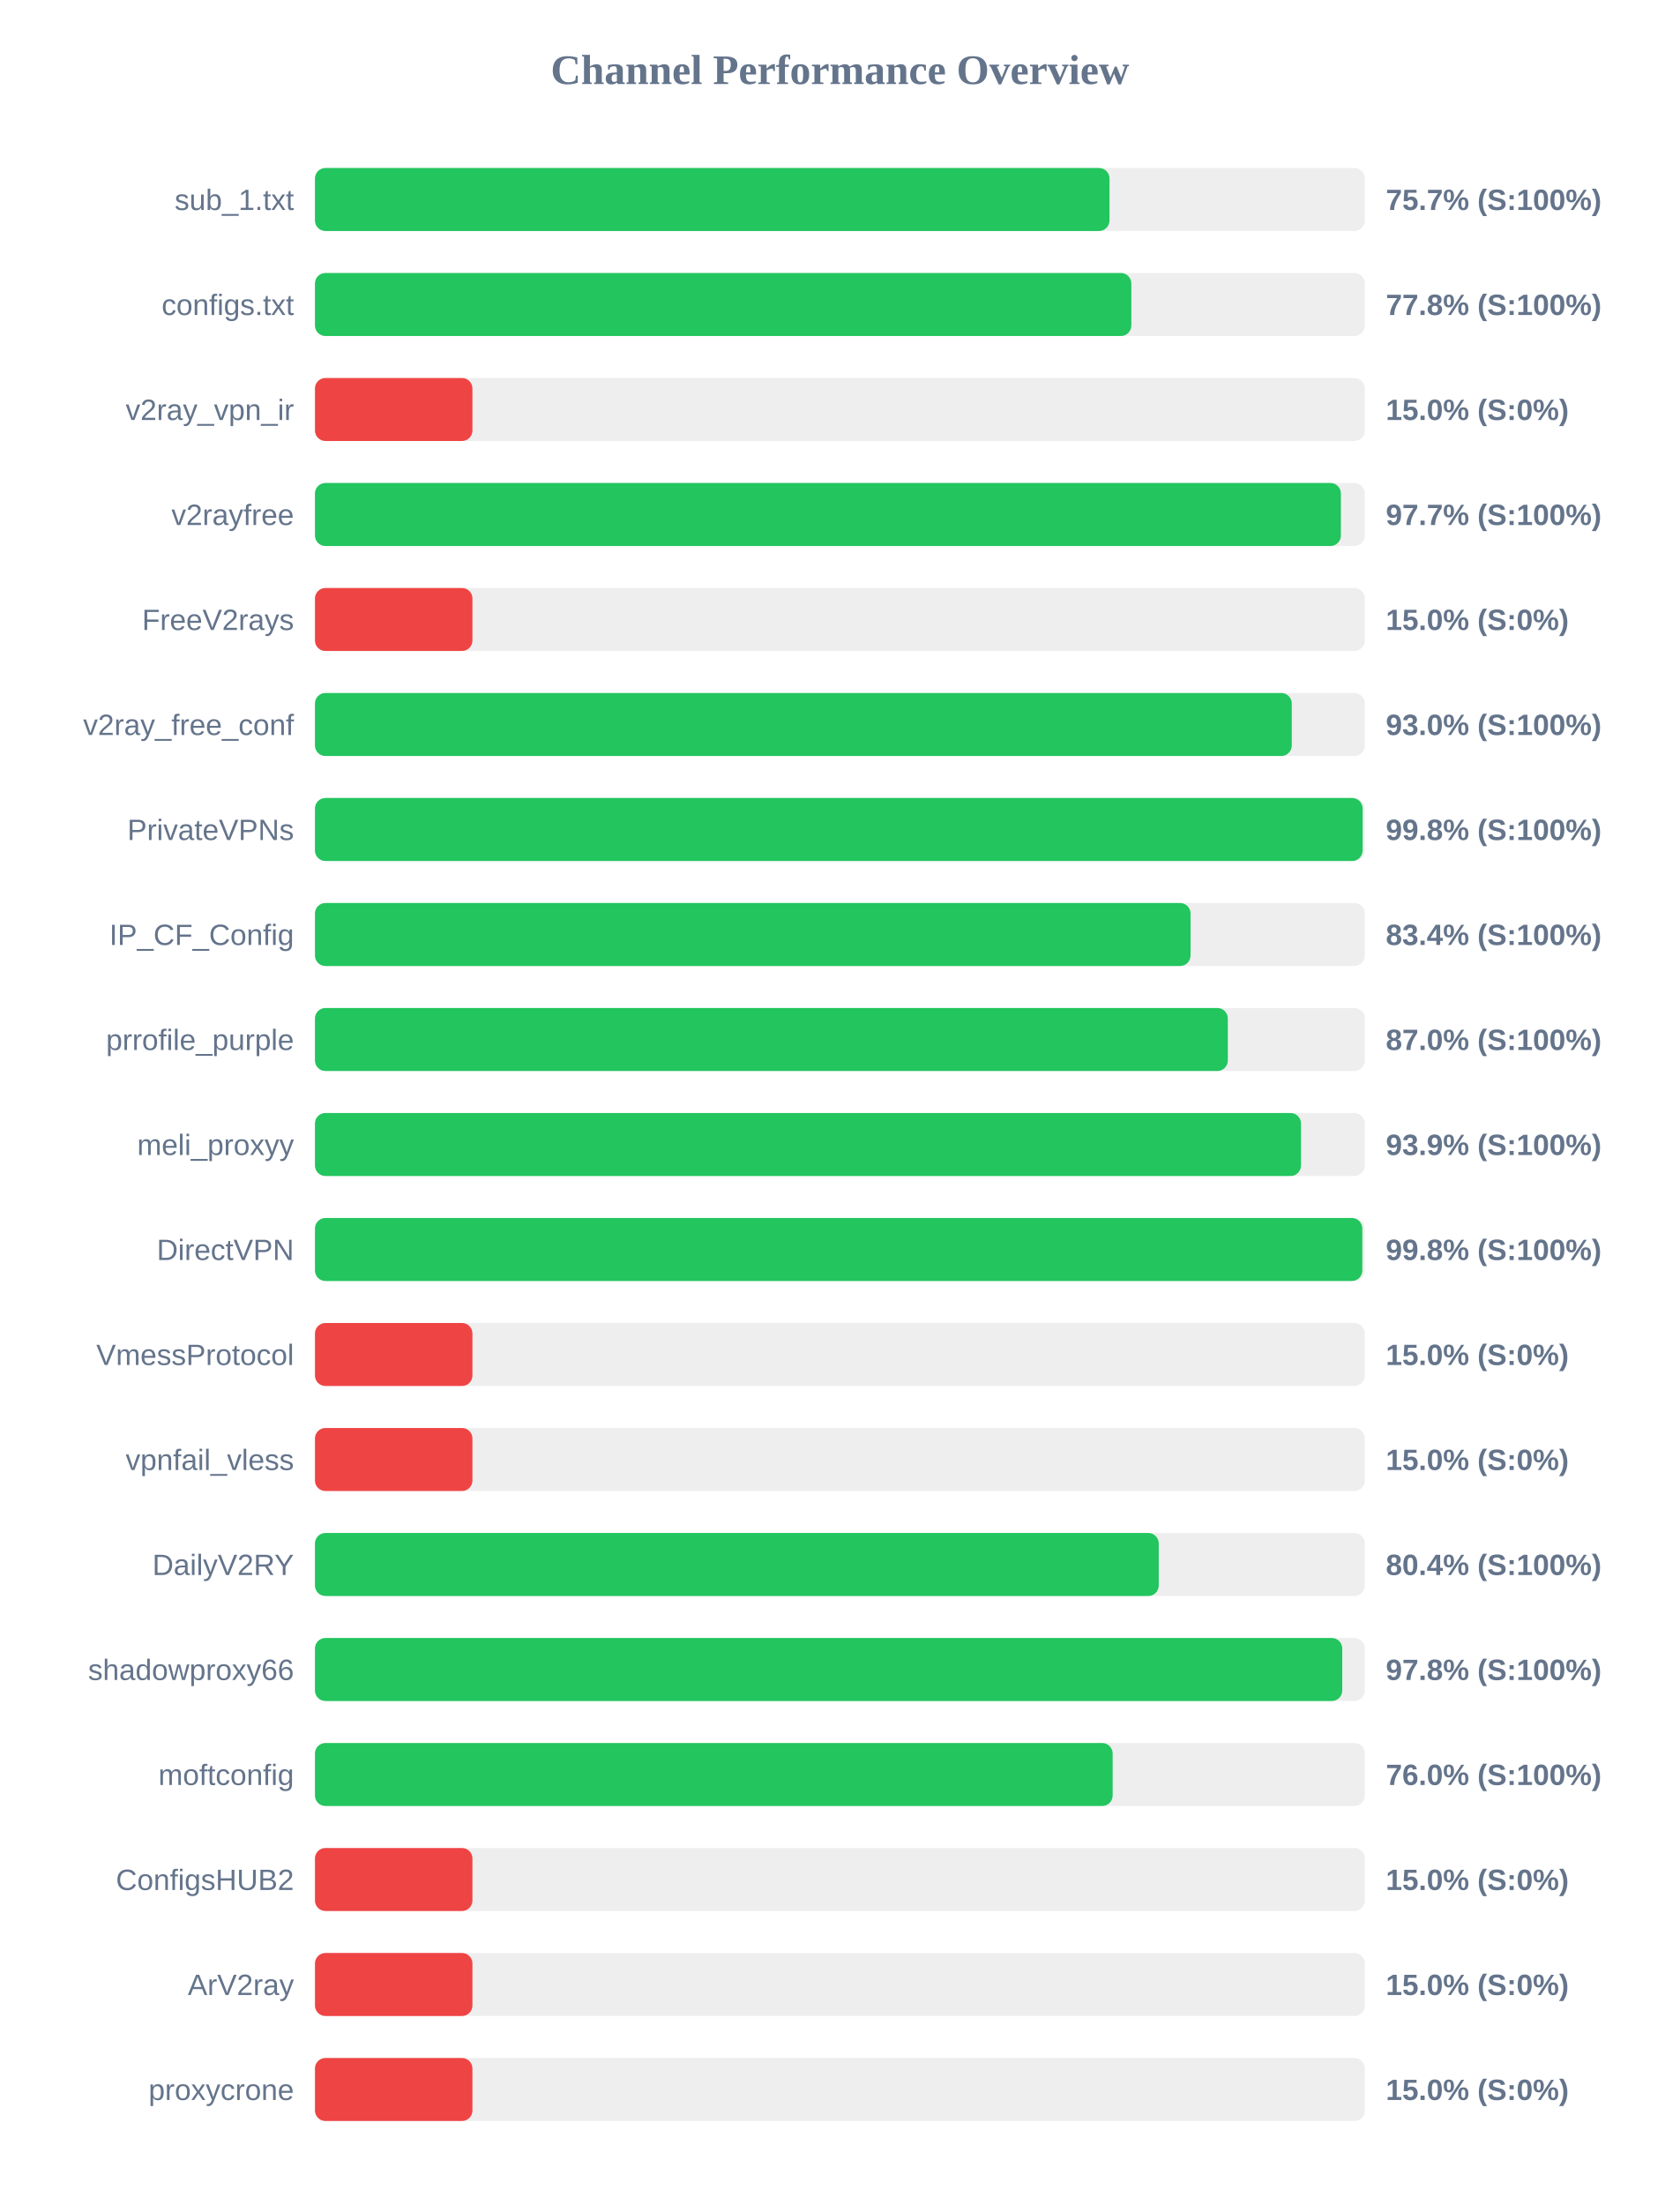
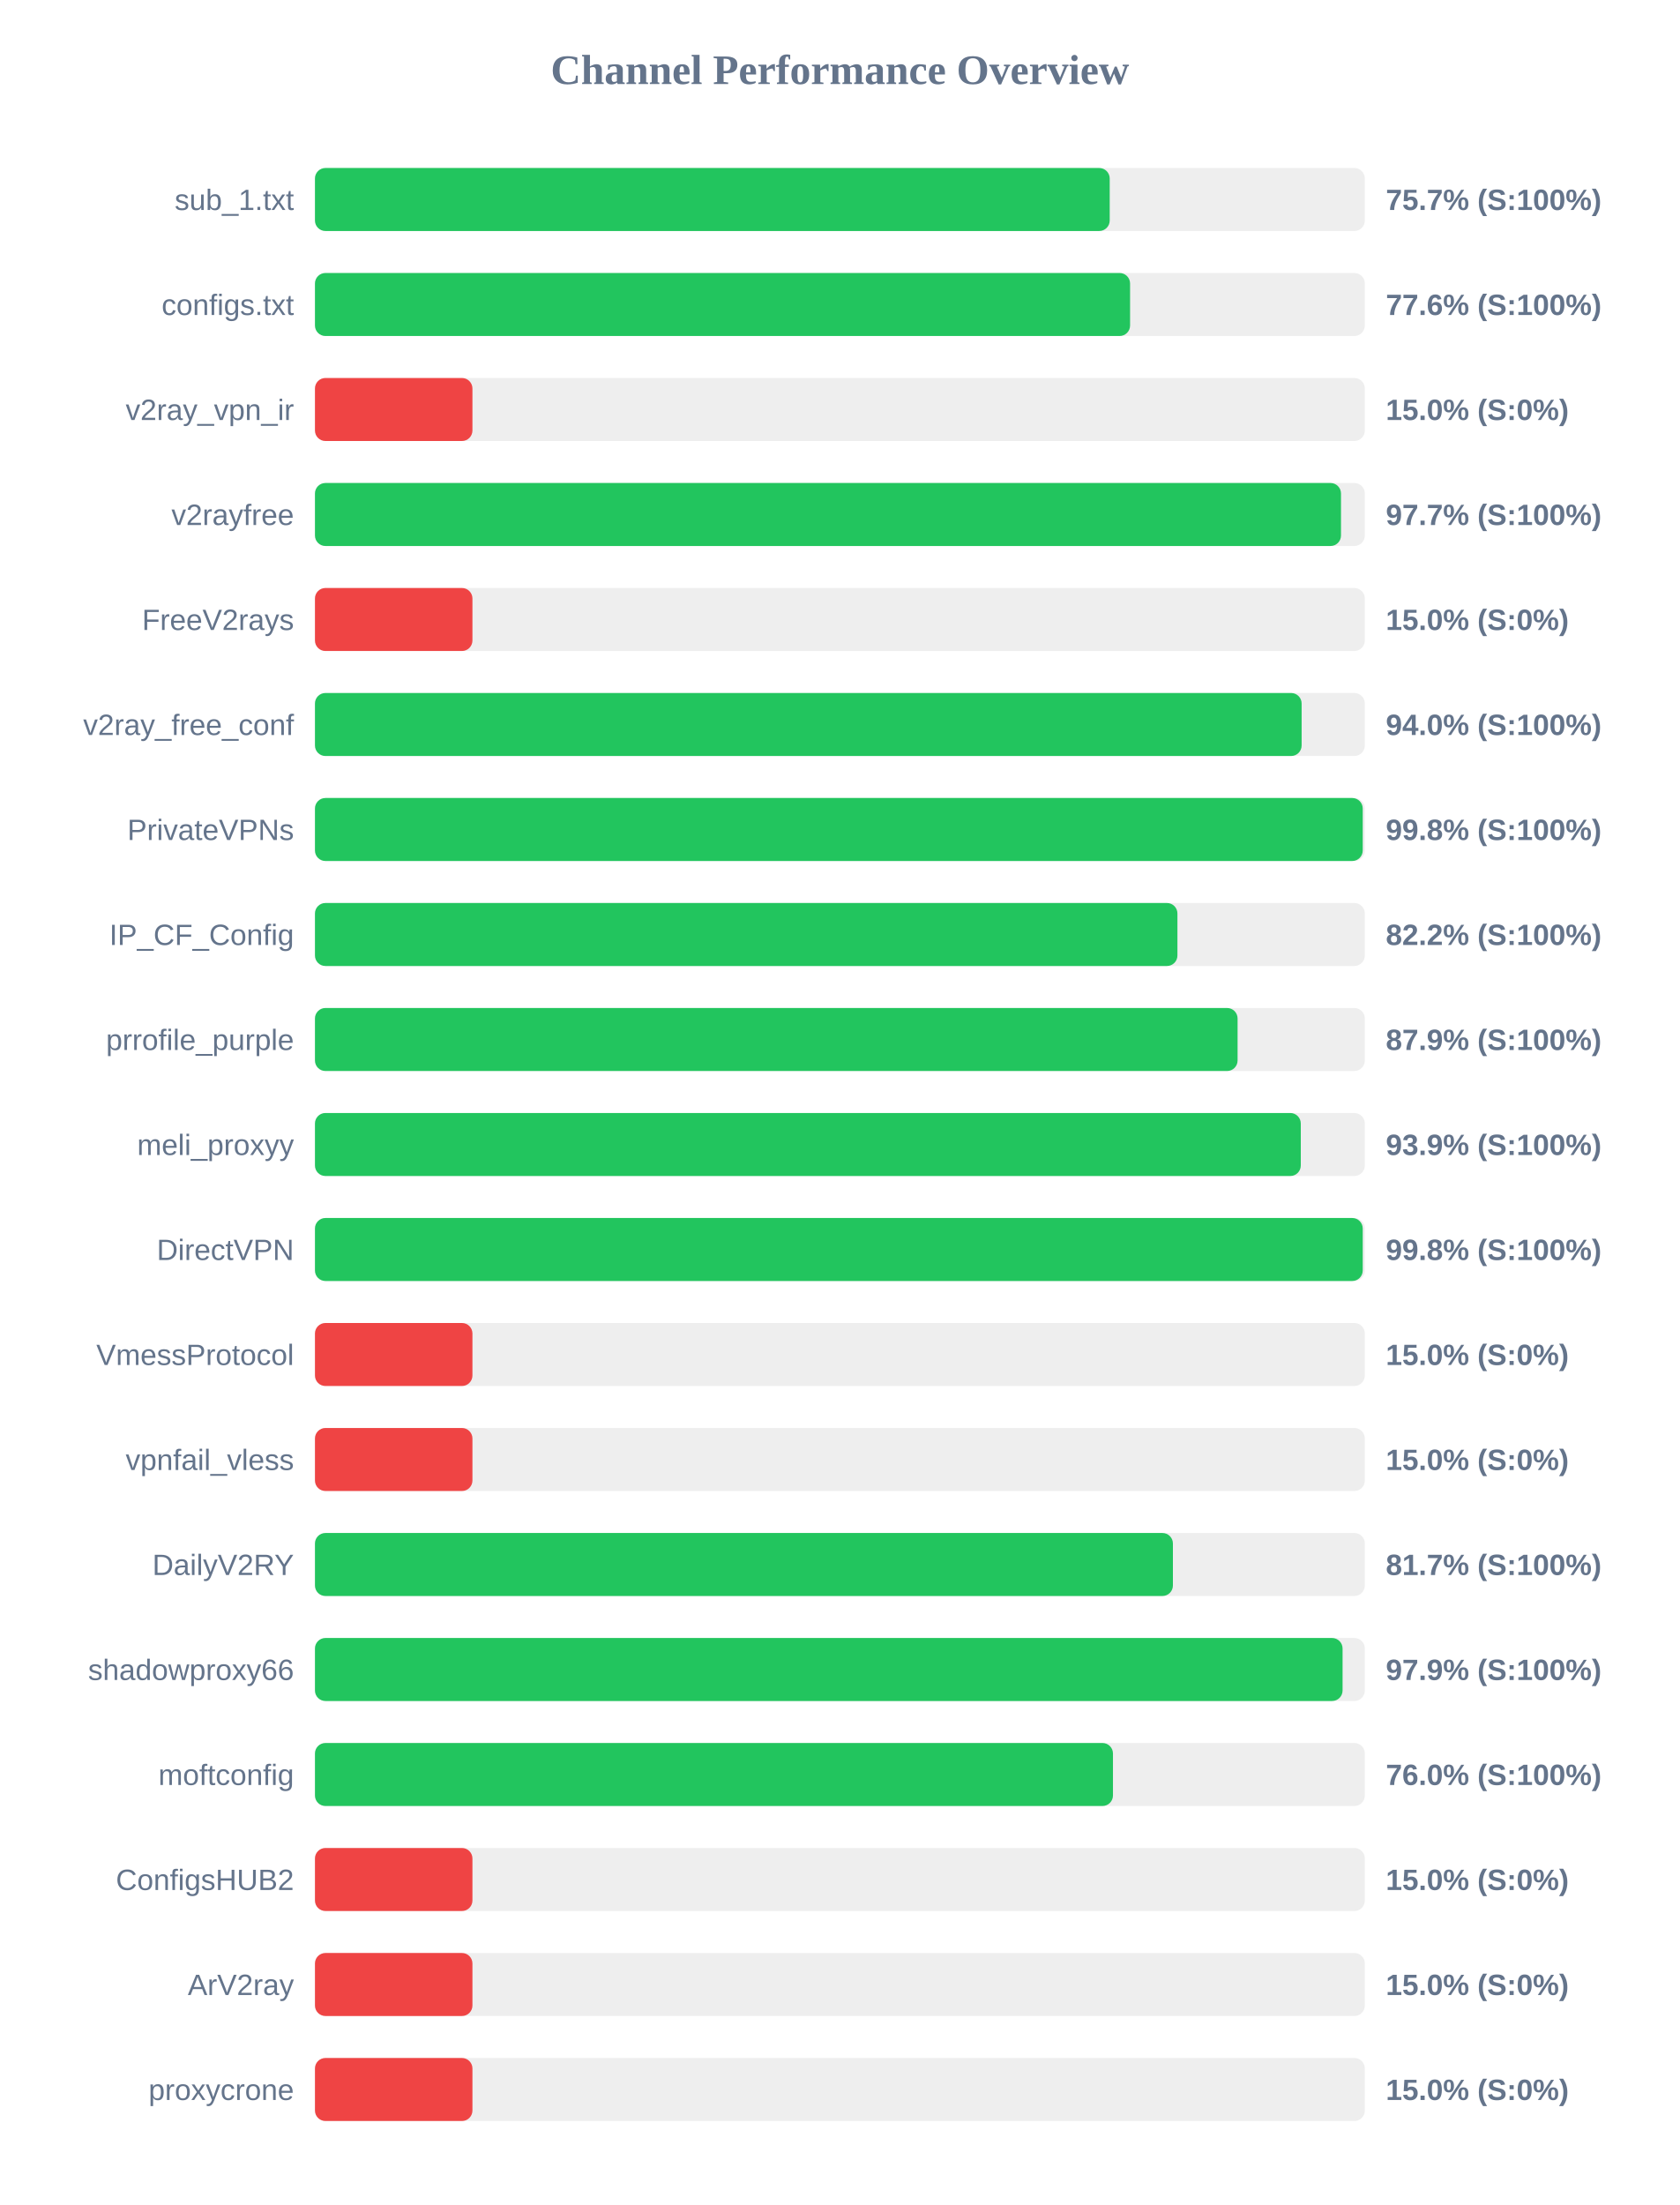
<svg xmlns="http://www.w3.org/2000/svg" width="800" height="1050" version="1.1">
  <style>
        .row { font: 14px Arial; fill: #64748b; }
        .score { font: bold 14px Arial; fill: #64748b; }
    </style>
  <text x="400" y="40" text-anchor="middle" font-size="20px" font-weight="bold" fill="#64748b">Channel Performance Overview</text>
  <rect x="150" y="80" width="500" height="30" fill="#eee" rx="5" />
-   <rect x="150" y="80" width="378.4" height="30" fill="#22c55e" rx="5" />
+   <rect x="150" y="80" width="378.5" height="30" fill="#22c55e" rx="5" />
  <text x="140" y="100" text-anchor="end" class="row">sub_1.txt</text>
  <text x="660" y="100" text-anchor="start" class="score">75.7% (S:100%)</text>
  <rect x="150" y="130" width="500" height="30" fill="#eee" rx="5" />
-   <rect x="150" y="130" width="388.8" height="30" fill="#22c55e" rx="5" />
+   <rect x="150" y="130" width="388.2" height="30" fill="#22c55e" rx="5" />
  <text x="140" y="150" text-anchor="end" class="row">configs.txt</text>
-   <text x="660" y="150" text-anchor="start" class="score">77.8% (S:100%)</text>
+   <text x="660" y="150" text-anchor="start" class="score">77.6% (S:100%)</text>
  <rect x="150" y="180" width="500" height="30" fill="#eee" rx="5" />
  <rect x="150" y="180" width="75.0" height="30" fill="#ef4444" rx="5" />
  <text x="140" y="200" text-anchor="end" class="row">v2ray_vpn_ir</text>
  <text x="660" y="200" text-anchor="start" class="score">15.0% (S:0%)</text>
  <rect x="150" y="230" width="500" height="30" fill="#eee" rx="5" />
-   <rect x="150" y="230" width="488.6" height="30" fill="#22c55e" rx="5" />
+   <rect x="150" y="230" width="488.65" height="30" fill="#22c55e" rx="5" />
  <text x="140" y="250" text-anchor="end" class="row">v2rayfree</text>
  <text x="660" y="250" text-anchor="start" class="score">97.7% (S:100%)</text>
  <rect x="150" y="280" width="500" height="30" fill="#eee" rx="5" />
  <rect x="150" y="280" width="75.0" height="30" fill="#ef4444" rx="5" />
  <text x="140" y="300" text-anchor="end" class="row">FreeV2rays</text>
  <text x="660" y="300" text-anchor="start" class="score">15.0% (S:0%)</text>
  <rect x="150" y="330" width="500" height="30" fill="#eee" rx="5" />
-   <rect x="150" y="330" width="465.2" height="30" fill="#22c55e" rx="5" />
+   <rect x="150" y="330" width="469.9" height="30" fill="#22c55e" rx="5" />
  <text x="140" y="350" text-anchor="end" class="row">v2ray_free_conf</text>
-   <text x="660" y="350" text-anchor="start" class="score">93.0% (S:100%)</text>
+   <text x="660" y="350" text-anchor="start" class="score">94.0% (S:100%)</text>
  <rect x="150" y="380" width="500" height="30" fill="#eee" rx="5" />
-   <rect x="150" y="380" width="498.95" height="30" fill="#22c55e" rx="5" />
+   <rect x="150" y="380" width="499.0" height="30" fill="#22c55e" rx="5" />
  <text x="140" y="400" text-anchor="end" class="row">PrivateVPNs</text>
  <text x="660" y="400" text-anchor="start" class="score">99.8% (S:100%)</text>
  <rect x="150" y="430" width="500" height="30" fill="#eee" rx="5" />
-   <rect x="150" y="430" width="417.0" height="30" fill="#22c55e" rx="5" />
+   <rect x="150" y="430" width="410.75" height="30" fill="#22c55e" rx="5" />
  <text x="140" y="450" text-anchor="end" class="row">IP_CF_Config</text>
-   <text x="660" y="450" text-anchor="start" class="score">83.4% (S:100%)</text>
+   <text x="660" y="450" text-anchor="start" class="score">82.2% (S:100%)</text>
  <rect x="150" y="480" width="500" height="30" fill="#eee" rx="5" />
-   <rect x="150" y="480" width="434.75" height="30" fill="#22c55e" rx="5" />
+   <rect x="150" y="480" width="439.4" height="30" fill="#22c55e" rx="5" />
  <text x="140" y="500" text-anchor="end" class="row">prrofile_purple</text>
-   <text x="660" y="500" text-anchor="start" class="score">87.0% (S:100%)</text>
+   <text x="660" y="500" text-anchor="start" class="score">87.9% (S:100%)</text>
  <rect x="150" y="530" width="500" height="30" fill="#eee" rx="5" />
-   <rect x="150" y="530" width="469.6" height="30" fill="#22c55e" rx="5" />
+   <rect x="150" y="530" width="469.5" height="30" fill="#22c55e" rx="5" />
  <text x="140" y="550" text-anchor="end" class="row">meli_proxyy</text>
  <text x="660" y="550" text-anchor="start" class="score">93.9% (S:100%)</text>
  <rect x="150" y="580" width="500" height="30" fill="#eee" rx="5" />
-   <rect x="150" y="580" width="498.8" height="30" fill="#22c55e" rx="5" />
+   <rect x="150" y="580" width="499.0" height="30" fill="#22c55e" rx="5" />
  <text x="140" y="600" text-anchor="end" class="row">DirectVPN</text>
  <text x="660" y="600" text-anchor="start" class="score">99.8% (S:100%)</text>
  <rect x="150" y="630" width="500" height="30" fill="#eee" rx="5" />
  <rect x="150" y="630" width="75.0" height="30" fill="#ef4444" rx="5" />
  <text x="140" y="650" text-anchor="end" class="row">VmessProtocol</text>
  <text x="660" y="650" text-anchor="start" class="score">15.0% (S:0%)</text>
  <rect x="150" y="680" width="500" height="30" fill="#eee" rx="5" />
  <rect x="150" y="680" width="75.0" height="30" fill="#ef4444" rx="5" />
  <text x="140" y="700" text-anchor="end" class="row">vpnfail_vless</text>
  <text x="660" y="700" text-anchor="start" class="score">15.0% (S:0%)</text>
  <rect x="150" y="730" width="500" height="30" fill="#eee" rx="5" />
-   <rect x="150" y="730" width="401.85" height="30" fill="#22c55e" rx="5" />
+   <rect x="150" y="730" width="408.6" height="30" fill="#22c55e" rx="5" />
  <text x="140" y="750" text-anchor="end" class="row">DailyV2RY</text>
-   <text x="660" y="750" text-anchor="start" class="score">80.4% (S:100%)</text>
+   <text x="660" y="750" text-anchor="start" class="score">81.7% (S:100%)</text>
  <rect x="150" y="780" width="500" height="30" fill="#eee" rx="5" />
-   <rect x="150" y="780" width="489.25" height="30" fill="#22c55e" rx="5" />
+   <rect x="150" y="780" width="489.4" height="30" fill="#22c55e" rx="5" />
  <text x="140" y="800" text-anchor="end" class="row">shadowproxy66</text>
-   <text x="660" y="800" text-anchor="start" class="score">97.8% (S:100%)</text>
+   <text x="660" y="800" text-anchor="start" class="score">97.9% (S:100%)</text>
  <rect x="150" y="830" width="500" height="30" fill="#eee" rx="5" />
-   <rect x="150" y="830" width="379.9" height="30" fill="#22c55e" rx="5" />
+   <rect x="150" y="830" width="380.05" height="30" fill="#22c55e" rx="5" />
  <text x="140" y="850" text-anchor="end" class="row">moftconfig</text>
  <text x="660" y="850" text-anchor="start" class="score">76.0% (S:100%)</text>
  <rect x="150" y="880" width="500" height="30" fill="#eee" rx="5" />
  <rect x="150" y="880" width="75.0" height="30" fill="#ef4444" rx="5" />
  <text x="140" y="900" text-anchor="end" class="row">ConfigsHUB2</text>
  <text x="660" y="900" text-anchor="start" class="score">15.0% (S:0%)</text>
  <rect x="150" y="930" width="500" height="30" fill="#eee" rx="5" />
  <rect x="150" y="930" width="75.0" height="30" fill="#ef4444" rx="5" />
  <text x="140" y="950" text-anchor="end" class="row">ArV2ray</text>
  <text x="660" y="950" text-anchor="start" class="score">15.0% (S:0%)</text>
  <rect x="150" y="980" width="500" height="30" fill="#eee" rx="5" />
  <rect x="150" y="980" width="75.0" height="30" fill="#ef4444" rx="5" />
  <text x="140" y="1000" text-anchor="end" class="row">proxycrone</text>
  <text x="660" y="1000" text-anchor="start" class="score">15.0% (S:0%)</text>
</svg>
